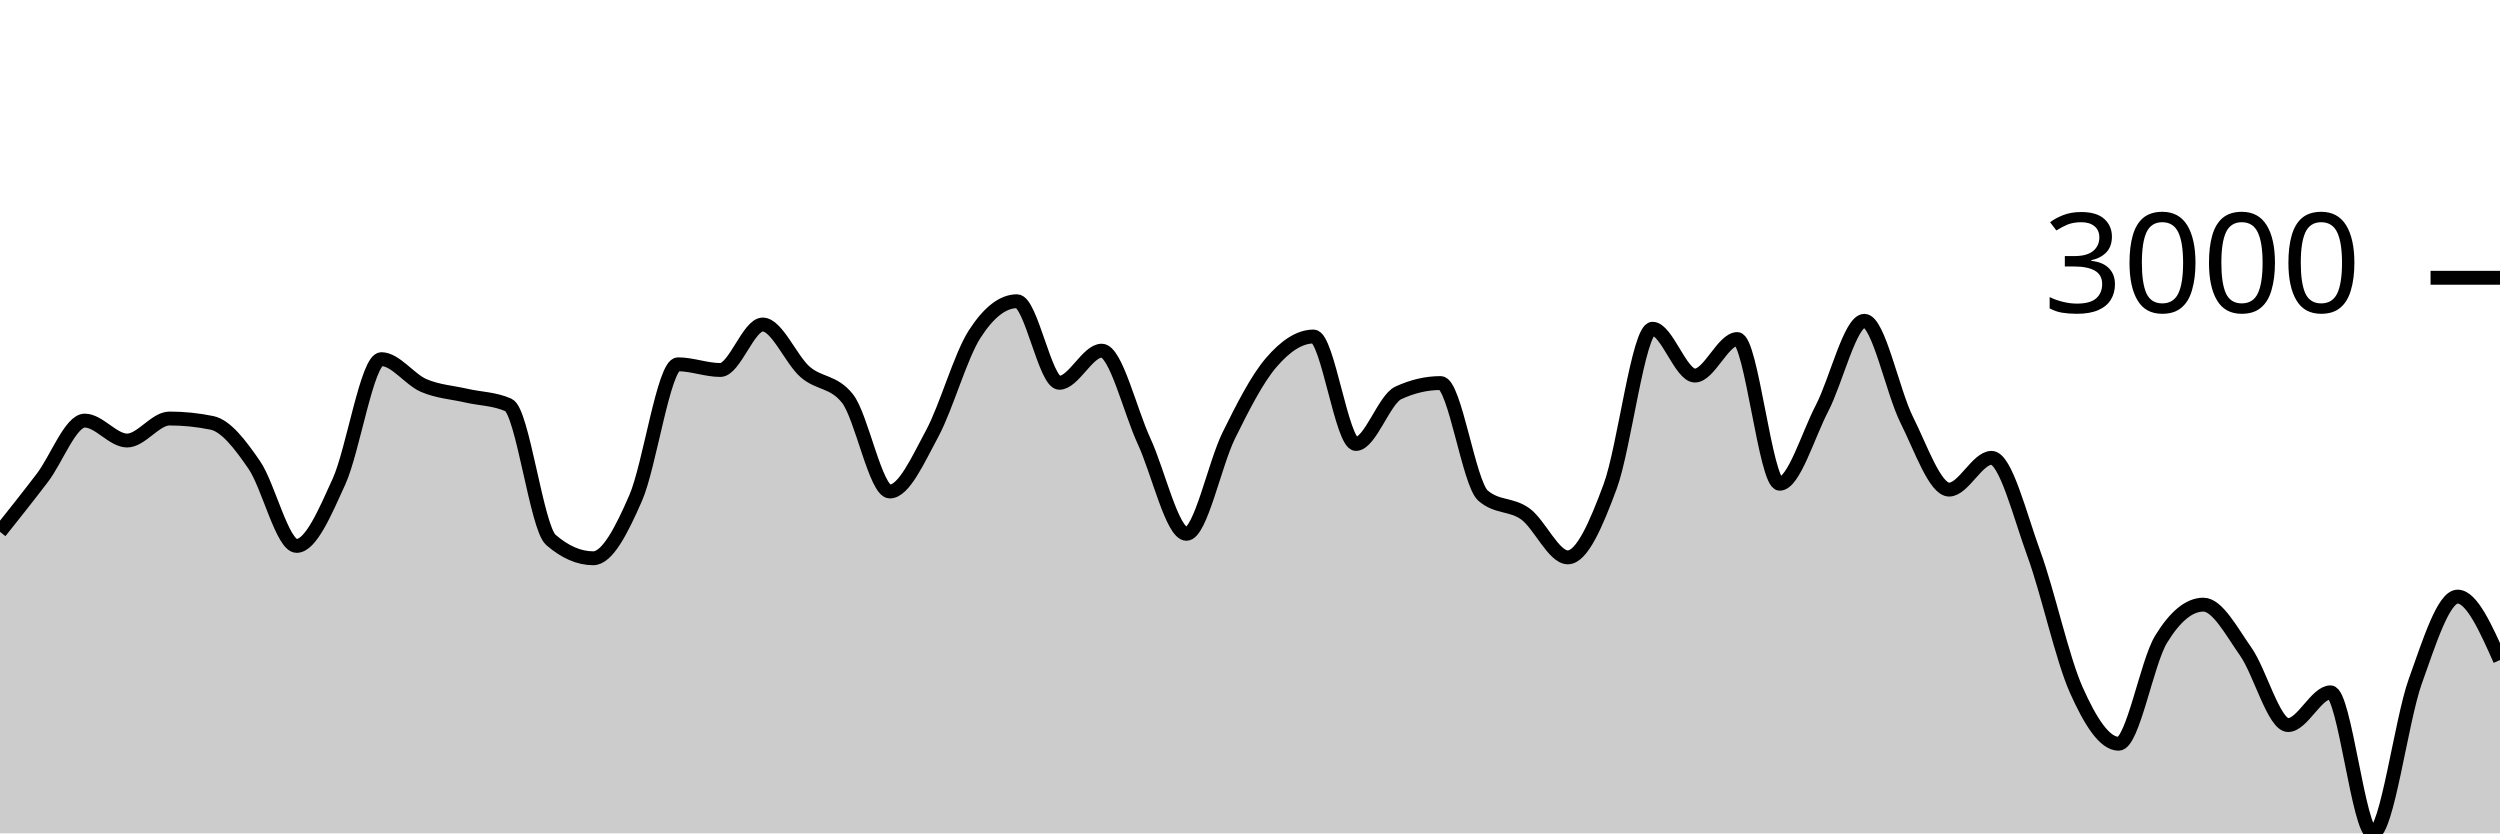
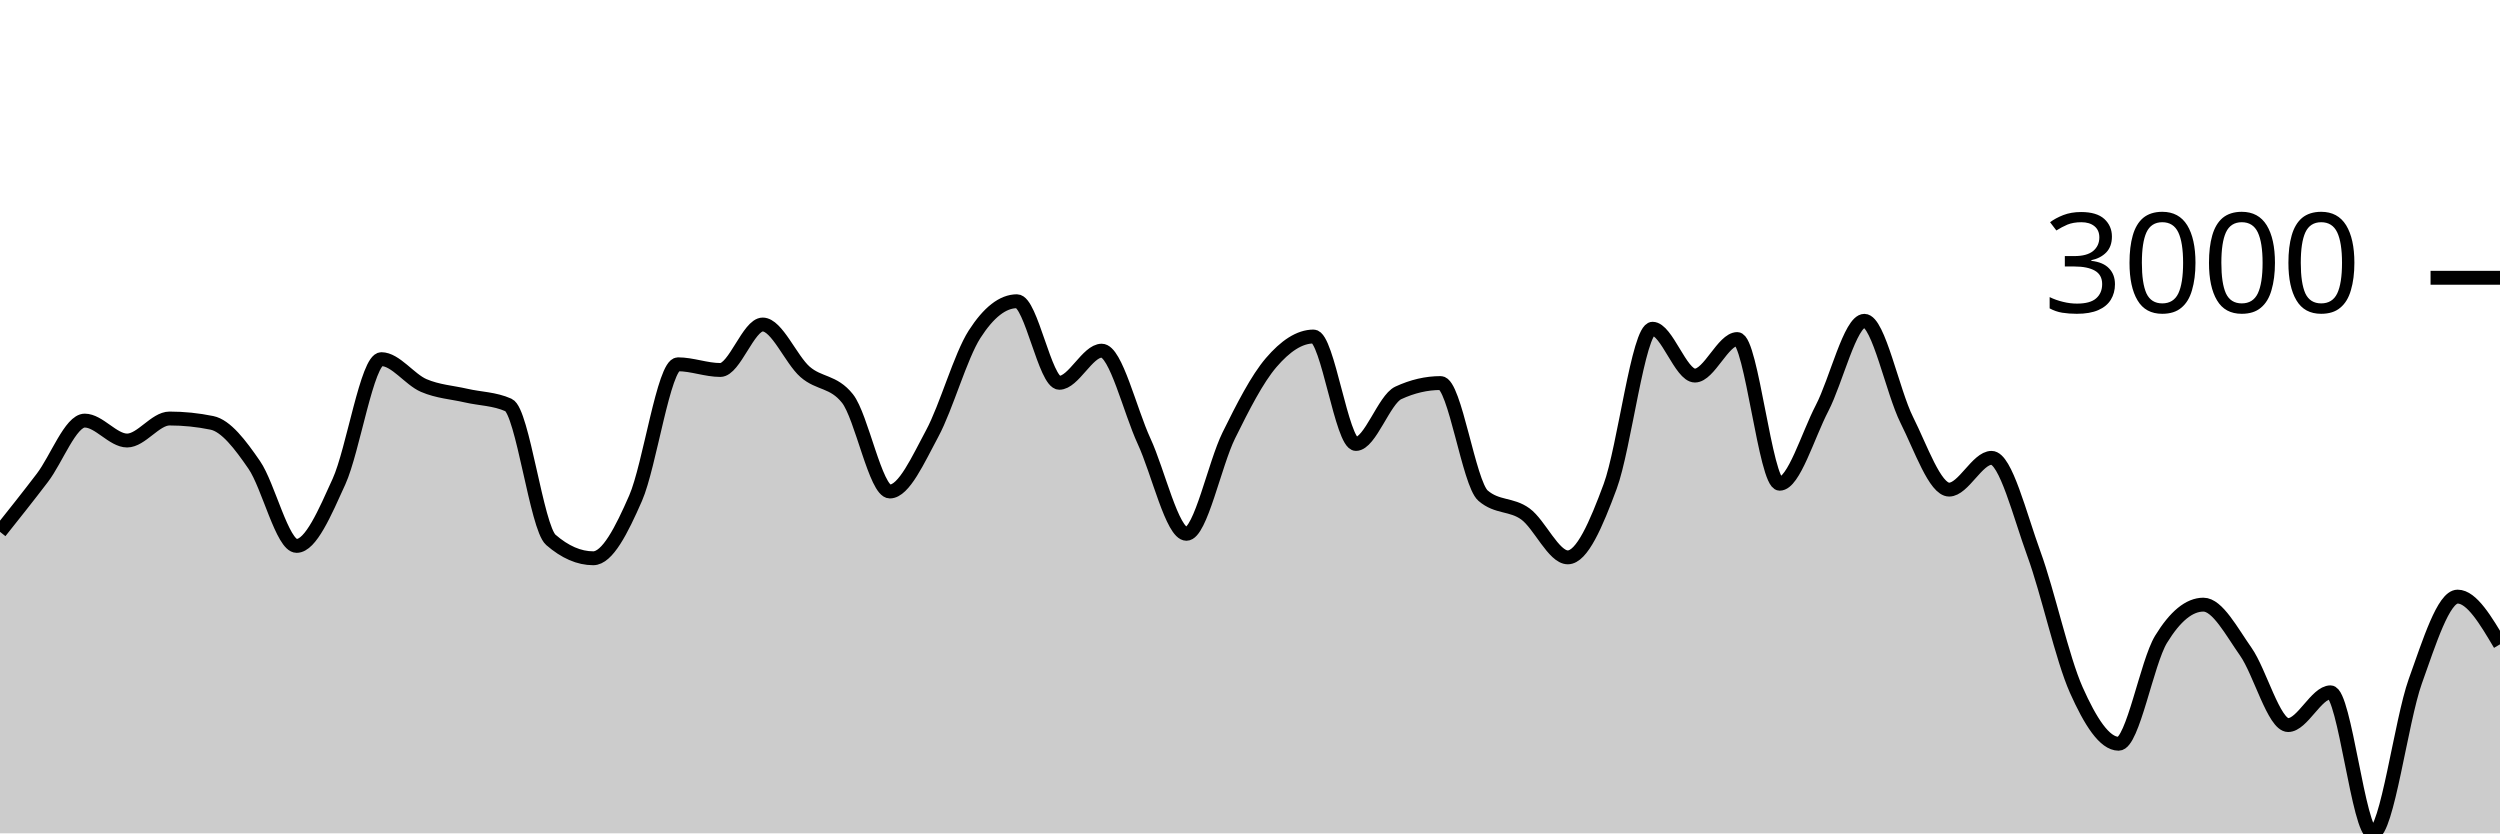
<svg xmlns="http://www.w3.org/2000/svg" viewBox="0 0 180 60">
  <g transform="translate(0,20)">
-     <path class="area" fill="rgba(0, 0, 0, 0.2)" d="M0,18.292C1.017,17.014,2.034,15.736,3.051,14.401C4.068,13.066,5.085,10.283,6.102,10.283C7.119,10.283,8.136,11.718,9.153,11.718C10.169,11.718,11.186,10.133,12.203,10.133C13.22,10.133,14.237,10.237,15.254,10.445C16.271,10.653,17.288,11.995,18.305,13.472C19.322,14.949,20.339,19.305,21.356,19.305C22.373,19.305,23.39,16.915,24.407,14.674C25.424,12.433,26.441,5.859,27.458,5.859C28.475,5.859,29.492,7.318,30.508,7.756C31.525,8.193,32.542,8.249,33.559,8.483C34.576,8.717,35.593,8.708,36.61,9.159C37.627,9.609,38.644,17.986,39.661,18.87C40.678,19.753,41.695,20.195,42.712,20.195C43.729,20.195,44.746,18.196,45.763,15.869C46.78,13.541,47.797,6.229,48.814,6.229C49.831,6.229,50.847,6.639,51.864,6.639C52.881,6.639,53.898,3.365,54.915,3.365C55.932,3.365,56.949,5.887,57.966,6.775C58.983,7.663,60,7.414,61.017,8.691C62.034,9.969,63.051,15.388,64.068,15.388C65.085,15.388,66.102,13.098,67.119,11.211C68.136,9.324,69.153,5.651,70.169,4.066C71.186,2.481,72.203,1.689,73.22,1.689C74.237,1.689,75.254,7.561,76.271,7.561C77.288,7.561,78.305,5.248,79.322,5.248C80.339,5.248,81.356,9.566,82.373,11.764C83.39,13.961,84.407,18.435,85.424,18.435C86.441,18.435,87.458,13.403,88.475,11.348C89.492,9.293,90.508,7.292,91.525,6.106C92.542,4.919,93.559,4.229,94.576,4.229C95.593,4.229,96.61,11.965,97.627,11.965C98.644,11.965,99.661,8.76,100.678,8.288C101.695,7.816,102.712,7.58,103.729,7.58C104.746,7.58,105.763,14.808,106.78,15.687C107.797,16.566,108.814,16.265,109.831,17.006C110.847,17.746,111.864,20.13,112.881,20.13C113.898,20.13,114.915,17.768,115.932,15.024C116.949,12.281,117.966,3.67,118.983,3.67C120,3.67,121.017,7.041,122.034,7.041C123.051,7.041,124.068,4.411,125.085,4.411C126.102,4.411,127.119,14.829,128.136,14.829C129.153,14.829,130.169,11.348,131.186,9.393C132.203,7.437,133.22,3.098,134.237,3.098C135.254,3.098,136.271,8.212,137.288,10.237C138.305,12.263,139.322,15.252,140.339,15.252C141.356,15.252,142.373,12.965,143.39,12.965C144.407,12.965,145.424,17.091,146.441,19.877C147.458,22.662,148.475,27.4,149.492,29.678C150.508,31.957,151.525,33.55,152.542,33.55C153.559,33.55,154.576,27.702,155.593,26.034C156.61,24.367,157.627,23.534,158.644,23.534C159.661,23.534,160.678,25.473,161.695,26.918C162.712,28.363,163.729,32.205,164.746,32.205C165.763,32.205,166.78,29.847,167.797,29.847C168.814,29.847,169.831,40,170.847,40C171.864,40,172.881,31.902,173.898,29.061C174.915,26.221,175.932,22.956,176.949,22.956C177.966,22.956,178.983,25.239,180,27.522L180,40C178.983,40,177.966,40,176.949,40C175.932,40,174.915,40,173.898,40C172.881,40,171.864,40,170.847,40C169.831,40,168.814,40,167.797,40C166.78,40,165.763,40,164.746,40C163.729,40,162.712,40,161.695,40C160.678,40,159.661,40,158.644,40C157.627,40,156.61,40,155.593,40C154.576,40,153.559,40,152.542,40C151.525,40,150.508,40,149.492,40C148.475,40,147.458,40,146.441,40C145.424,40,144.407,40,143.39,40C142.373,40,141.356,40,140.339,40C139.322,40,138.305,40,137.288,40C136.271,40,135.254,40,134.237,40C133.22,40,132.203,40,131.186,40C130.169,40,129.153,40,128.136,40C127.119,40,126.102,40,125.085,40C124.068,40,123.051,40,122.034,40C121.017,40,120,40,118.983,40C117.966,40,116.949,40,115.932,40C114.915,40,113.898,40,112.881,40C111.864,40,110.847,40,109.831,40C108.814,40,107.797,40,106.78,40C105.763,40,104.746,40,103.729,40C102.712,40,101.695,40,100.678,40C99.661,40,98.644,40,97.627,40C96.61,40,95.593,40,94.576,40C93.559,40,92.542,40,91.525,40C90.508,40,89.492,40,88.475,40C87.458,40,86.441,40,85.424,40C84.407,40,83.39,40,82.373,40C81.356,40,80.339,40,79.322,40C78.305,40,77.288,40,76.271,40C75.254,40,74.237,40,73.22,40C72.203,40,71.186,40,70.169,40C69.153,40,68.136,40,67.119,40C66.102,40,65.085,40,64.068,40C63.051,40,62.034,40,61.017,40C60,40,58.983,40,57.966,40C56.949,40,55.932,40,54.915,40C53.898,40,52.881,40,51.864,40C50.847,40,49.831,40,48.814,40C47.797,40,46.78,40,45.763,40C44.746,40,43.729,40,42.712,40C41.695,40,40.678,40,39.661,40C38.644,40,37.627,40,36.61,40C35.593,40,34.576,40,33.559,40C32.542,40,31.525,40,30.508,40C29.492,40,28.475,40,27.458,40C26.441,40,25.424,40,24.407,40C23.39,40,22.373,40,21.356,40C20.339,40,19.322,40,18.305,40C17.288,40,16.271,40,15.254,40C14.237,40,13.22,40,12.203,40C11.186,40,10.169,40,9.153,40C8.136,40,7.119,40,6.102,40C5.085,40,4.068,40,3.051,40C2.034,40,1.017,40,0,40Z" />
-     <path class="line" stroke="black" fill="none" d="M0,18.292C1.017,17.014,2.034,15.736,3.051,14.401C4.068,13.066,5.085,10.283,6.102,10.283C7.119,10.283,8.136,11.718,9.153,11.718C10.169,11.718,11.186,10.133,12.203,10.133C13.22,10.133,14.237,10.237,15.254,10.445C16.271,10.653,17.288,11.995,18.305,13.472C19.322,14.949,20.339,19.305,21.356,19.305C22.373,19.305,23.39,16.915,24.407,14.674C25.424,12.433,26.441,5.859,27.458,5.859C28.475,5.859,29.492,7.318,30.508,7.756C31.525,8.193,32.542,8.249,33.559,8.483C34.576,8.717,35.593,8.708,36.61,9.159C37.627,9.609,38.644,17.986,39.661,18.87C40.678,19.753,41.695,20.195,42.712,20.195C43.729,20.195,44.746,18.196,45.763,15.869C46.78,13.541,47.797,6.229,48.814,6.229C49.831,6.229,50.847,6.639,51.864,6.639C52.881,6.639,53.898,3.365,54.915,3.365C55.932,3.365,56.949,5.887,57.966,6.775C58.983,7.663,60,7.414,61.017,8.691C62.034,9.969,63.051,15.388,64.068,15.388C65.085,15.388,66.102,13.098,67.119,11.211C68.136,9.324,69.153,5.651,70.169,4.066C71.186,2.481,72.203,1.689,73.22,1.689C74.237,1.689,75.254,7.561,76.271,7.561C77.288,7.561,78.305,5.248,79.322,5.248C80.339,5.248,81.356,9.566,82.373,11.764C83.39,13.961,84.407,18.435,85.424,18.435C86.441,18.435,87.458,13.403,88.475,11.348C89.492,9.293,90.508,7.292,91.525,6.106C92.542,4.919,93.559,4.229,94.576,4.229C95.593,4.229,96.61,11.965,97.627,11.965C98.644,11.965,99.661,8.76,100.678,8.288C101.695,7.816,102.712,7.58,103.729,7.58C104.746,7.58,105.763,14.808,106.78,15.687C107.797,16.566,108.814,16.265,109.831,17.006C110.847,17.746,111.864,20.13,112.881,20.13C113.898,20.13,114.915,17.768,115.932,15.024C116.949,12.281,117.966,3.67,118.983,3.67C120,3.67,121.017,7.041,122.034,7.041C123.051,7.041,124.068,4.411,125.085,4.411C126.102,4.411,127.119,14.829,128.136,14.829C129.153,14.829,130.169,11.348,131.186,9.393C132.203,7.437,133.22,3.098,134.237,3.098C135.254,3.098,136.271,8.212,137.288,10.237C138.305,12.263,139.322,15.252,140.339,15.252C141.356,15.252,142.373,12.965,143.39,12.965C144.407,12.965,145.424,17.091,146.441,19.877C147.458,22.662,148.475,27.4,149.492,29.678C150.508,31.957,151.525,33.55,152.542,33.55C153.559,33.55,154.576,27.702,155.593,26.034C156.61,24.367,157.627,23.534,158.644,23.534C159.661,23.534,160.678,25.473,161.695,26.918C162.712,28.363,163.729,32.205,164.746,32.205C165.763,32.205,166.78,29.847,167.797,29.847C168.814,29.847,169.831,40,170.847,40C171.864,40,172.881,31.902,173.898,29.061C174.915,26.221,175.932,22.956,176.949,22.956C177.966,22.956,178.983,25.239,180,27.522" />
+     <path class="area" fill="rgba(0, 0, 0, 0.2)" d="M0,18.292C1.017,17.014,2.034,15.736,3.051,14.401C4.068,13.066,5.085,10.283,6.102,10.283C7.119,10.283,8.136,11.718,9.153,11.718C10.169,11.718,11.186,10.133,12.203,10.133C13.22,10.133,14.237,10.237,15.254,10.445C16.271,10.653,17.288,11.995,18.305,13.472C19.322,14.949,20.339,19.305,21.356,19.305C22.373,19.305,23.39,16.915,24.407,14.674C25.424,12.433,26.441,5.859,27.458,5.859C28.475,5.859,29.492,7.318,30.508,7.756C31.525,8.193,32.542,8.249,33.559,8.483C34.576,8.717,35.593,8.708,36.61,9.159C37.627,9.609,38.644,17.986,39.661,18.87C40.678,19.753,41.695,20.195,42.712,20.195C43.729,20.195,44.746,18.196,45.763,15.869C46.78,13.541,47.797,6.229,48.814,6.229C49.831,6.229,50.847,6.639,51.864,6.639C52.881,6.639,53.898,3.365,54.915,3.365C55.932,3.365,56.949,5.887,57.966,6.775C58.983,7.663,60,7.414,61.017,8.691C62.034,9.969,63.051,15.388,64.068,15.388C65.085,15.388,66.102,13.098,67.119,11.211C68.136,9.324,69.153,5.651,70.169,4.066C71.186,2.481,72.203,1.689,73.22,1.689C74.237,1.689,75.254,7.561,76.271,7.561C77.288,7.561,78.305,5.248,79.322,5.248C80.339,5.248,81.356,9.566,82.373,11.764C83.39,13.961,84.407,18.435,85.424,18.435C86.441,18.435,87.458,13.403,88.475,11.348C89.492,9.293,90.508,7.292,91.525,6.106C92.542,4.919,93.559,4.229,94.576,4.229C95.593,4.229,96.61,11.965,97.627,11.965C98.644,11.965,99.661,8.76,100.678,8.288C101.695,7.816,102.712,7.58,103.729,7.58C104.746,7.58,105.763,14.808,106.78,15.687C107.797,16.566,108.814,16.265,109.831,17.006C110.847,17.746,111.864,20.13,112.881,20.13C113.898,20.13,114.915,17.768,115.932,15.024C116.949,12.281,117.966,3.67,118.983,3.67C120,3.67,121.017,7.041,122.034,7.041C123.051,7.041,124.068,4.411,125.085,4.411C126.102,4.411,127.119,14.829,128.136,14.829C129.153,14.829,130.169,11.348,131.186,9.393C132.203,7.437,133.22,3.098,134.237,3.098C135.254,3.098,136.271,8.212,137.288,10.237C138.305,12.263,139.322,15.252,140.339,15.252C141.356,15.252,142.373,12.965,143.39,12.965C144.407,12.965,145.424,17.091,146.441,19.877C147.458,22.662,148.475,27.4,149.492,29.678C150.508,31.957,151.525,33.55,152.542,33.55C153.559,33.55,154.576,27.702,155.593,26.034C156.61,24.367,157.627,23.534,158.644,23.534C159.661,23.534,160.678,25.473,161.695,26.918C162.712,28.363,163.729,32.205,164.746,32.205C165.763,32.205,166.78,29.847,167.797,29.847C168.814,29.847,169.831,40,170.847,40C171.864,40,172.881,31.902,173.898,29.061C174.915,26.221,175.932,22.956,176.949,22.956C177.966,22.956,178.983,24.674,180,26.392L180,40C178.983,40,177.966,40,176.949,40C175.932,40,174.915,40,173.898,40C172.881,40,171.864,40,170.847,40C169.831,40,168.814,40,167.797,40C166.78,40,165.763,40,164.746,40C163.729,40,162.712,40,161.695,40C160.678,40,159.661,40,158.644,40C157.627,40,156.61,40,155.593,40C154.576,40,153.559,40,152.542,40C151.525,40,150.508,40,149.492,40C148.475,40,147.458,40,146.441,40C145.424,40,144.407,40,143.39,40C142.373,40,141.356,40,140.339,40C139.322,40,138.305,40,137.288,40C136.271,40,135.254,40,134.237,40C133.22,40,132.203,40,131.186,40C130.169,40,129.153,40,128.136,40C127.119,40,126.102,40,125.085,40C124.068,40,123.051,40,122.034,40C121.017,40,120,40,118.983,40C117.966,40,116.949,40,115.932,40C114.915,40,113.898,40,112.881,40C111.864,40,110.847,40,109.831,40C108.814,40,107.797,40,106.78,40C105.763,40,104.746,40,103.729,40C102.712,40,101.695,40,100.678,40C99.661,40,98.644,40,97.627,40C96.61,40,95.593,40,94.576,40C93.559,40,92.542,40,91.525,40C90.508,40,89.492,40,88.475,40C87.458,40,86.441,40,85.424,40C84.407,40,83.39,40,82.373,40C81.356,40,80.339,40,79.322,40C78.305,40,77.288,40,76.271,40C75.254,40,74.237,40,73.22,40C72.203,40,71.186,40,70.169,40C69.153,40,68.136,40,67.119,40C66.102,40,65.085,40,64.068,40C63.051,40,62.034,40,61.017,40C60,40,58.983,40,57.966,40C56.949,40,55.932,40,54.915,40C53.898,40,52.881,40,51.864,40C50.847,40,49.831,40,48.814,40C47.797,40,46.78,40,45.763,40C44.746,40,43.729,40,42.712,40C41.695,40,40.678,40,39.661,40C38.644,40,37.627,40,36.61,40C35.593,40,34.576,40,33.559,40C32.542,40,31.525,40,30.508,40C29.492,40,28.475,40,27.458,40C26.441,40,25.424,40,24.407,40C23.39,40,22.373,40,21.356,40C20.339,40,19.322,40,18.305,40C17.288,40,16.271,40,15.254,40C14.237,40,13.22,40,12.203,40C11.186,40,10.169,40,9.153,40C8.136,40,7.119,40,6.102,40C5.085,40,4.068,40,3.051,40C2.034,40,1.017,40,0,40Z" />
+     <path class="line" stroke="black" fill="none" d="M0,18.292C1.017,17.014,2.034,15.736,3.051,14.401C4.068,13.066,5.085,10.283,6.102,10.283C7.119,10.283,8.136,11.718,9.153,11.718C10.169,11.718,11.186,10.133,12.203,10.133C13.22,10.133,14.237,10.237,15.254,10.445C16.271,10.653,17.288,11.995,18.305,13.472C19.322,14.949,20.339,19.305,21.356,19.305C22.373,19.305,23.39,16.915,24.407,14.674C25.424,12.433,26.441,5.859,27.458,5.859C28.475,5.859,29.492,7.318,30.508,7.756C31.525,8.193,32.542,8.249,33.559,8.483C34.576,8.717,35.593,8.708,36.61,9.159C37.627,9.609,38.644,17.986,39.661,18.87C40.678,19.753,41.695,20.195,42.712,20.195C43.729,20.195,44.746,18.196,45.763,15.869C46.78,13.541,47.797,6.229,48.814,6.229C49.831,6.229,50.847,6.639,51.864,6.639C52.881,6.639,53.898,3.365,54.915,3.365C55.932,3.365,56.949,5.887,57.966,6.775C58.983,7.663,60,7.414,61.017,8.691C62.034,9.969,63.051,15.388,64.068,15.388C65.085,15.388,66.102,13.098,67.119,11.211C68.136,9.324,69.153,5.651,70.169,4.066C71.186,2.481,72.203,1.689,73.22,1.689C74.237,1.689,75.254,7.561,76.271,7.561C77.288,7.561,78.305,5.248,79.322,5.248C80.339,5.248,81.356,9.566,82.373,11.764C83.39,13.961,84.407,18.435,85.424,18.435C86.441,18.435,87.458,13.403,88.475,11.348C89.492,9.293,90.508,7.292,91.525,6.106C92.542,4.919,93.559,4.229,94.576,4.229C95.593,4.229,96.61,11.965,97.627,11.965C98.644,11.965,99.661,8.76,100.678,8.288C101.695,7.816,102.712,7.58,103.729,7.58C104.746,7.58,105.763,14.808,106.78,15.687C107.797,16.566,108.814,16.265,109.831,17.006C110.847,17.746,111.864,20.13,112.881,20.13C113.898,20.13,114.915,17.768,115.932,15.024C116.949,12.281,117.966,3.67,118.983,3.67C120,3.67,121.017,7.041,122.034,7.041C123.051,7.041,124.068,4.411,125.085,4.411C126.102,4.411,127.119,14.829,128.136,14.829C129.153,14.829,130.169,11.348,131.186,9.393C132.203,7.437,133.22,3.098,134.237,3.098C135.254,3.098,136.271,8.212,137.288,10.237C138.305,12.263,139.322,15.252,140.339,15.252C141.356,15.252,142.373,12.965,143.39,12.965C144.407,12.965,145.424,17.091,146.441,19.877C147.458,22.662,148.475,27.4,149.492,29.678C150.508,31.957,151.525,33.55,152.542,33.55C153.559,33.55,154.576,27.702,155.593,26.034C156.61,24.367,157.627,23.534,158.644,23.534C159.661,23.534,160.678,25.473,161.695,26.918C162.712,28.363,163.729,32.205,164.746,32.205C165.763,32.205,166.78,29.847,167.797,29.847C168.814,29.847,169.831,40,170.847,40C171.864,40,172.881,31.902,173.898,29.061C174.915,26.221,175.932,22.956,176.949,22.956C177.966,22.956,178.983,24.674,180,26.392" />
    <path class="axis-ceiling" stroke-width="1" stroke="black" fill="none" d="M175,0L180,0" />
    <text class="axis-ceiling-label" font-family="sans-serif" text-anchor="end" font-size="10px" x="170" y="2.5">3000</text>
  </g>
</svg>
